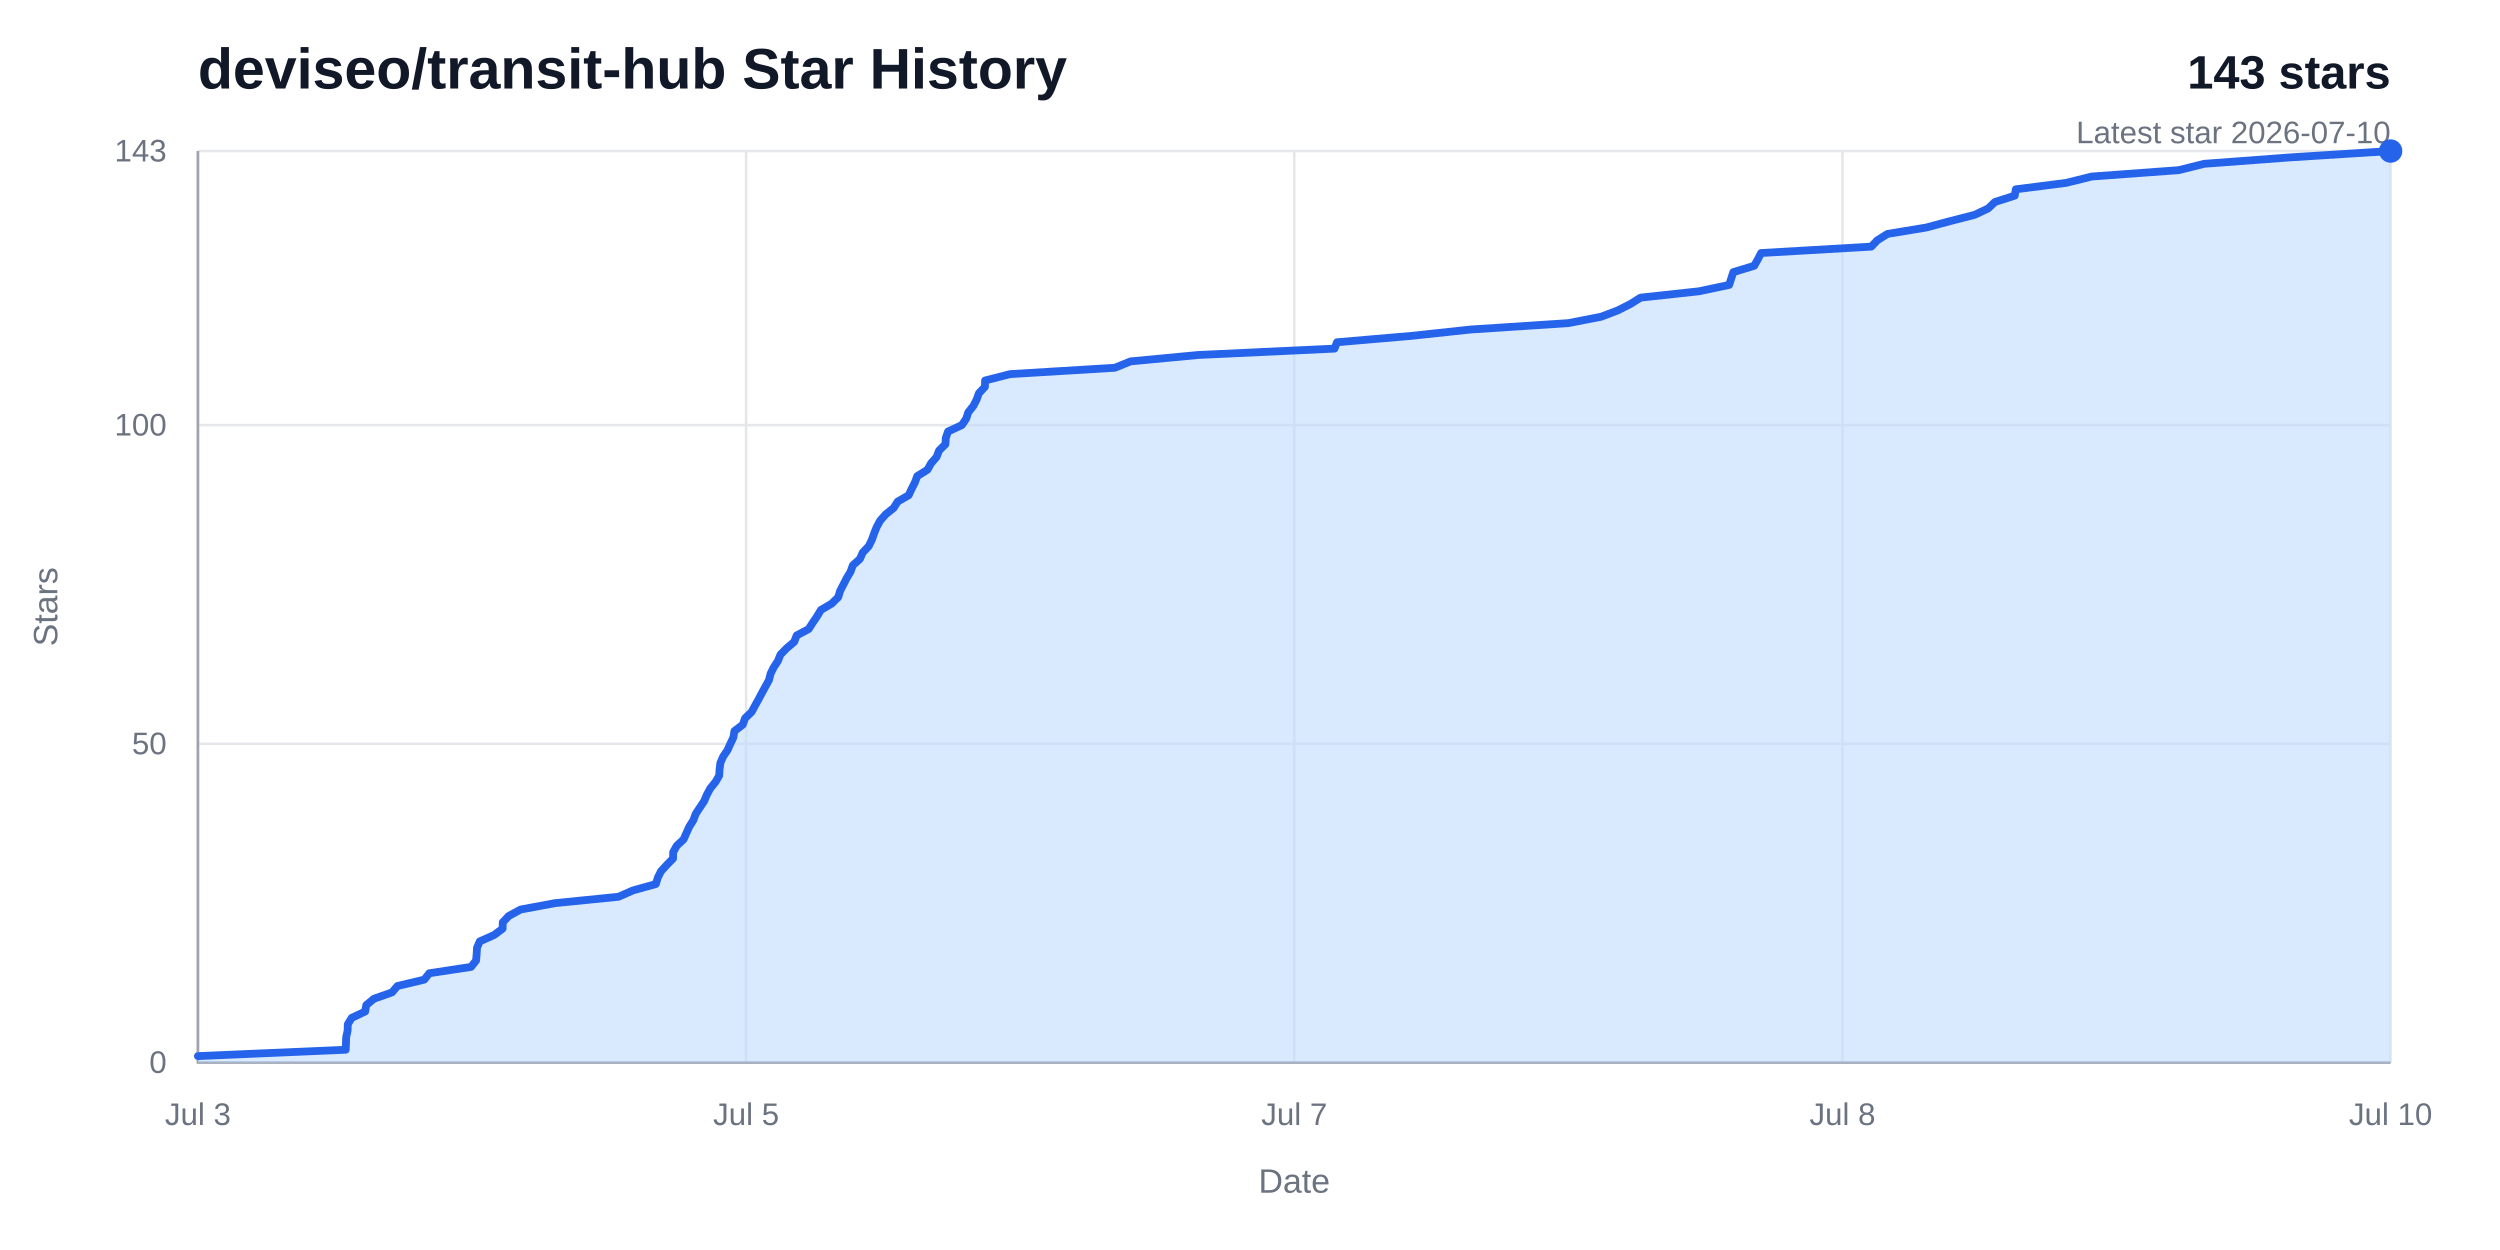
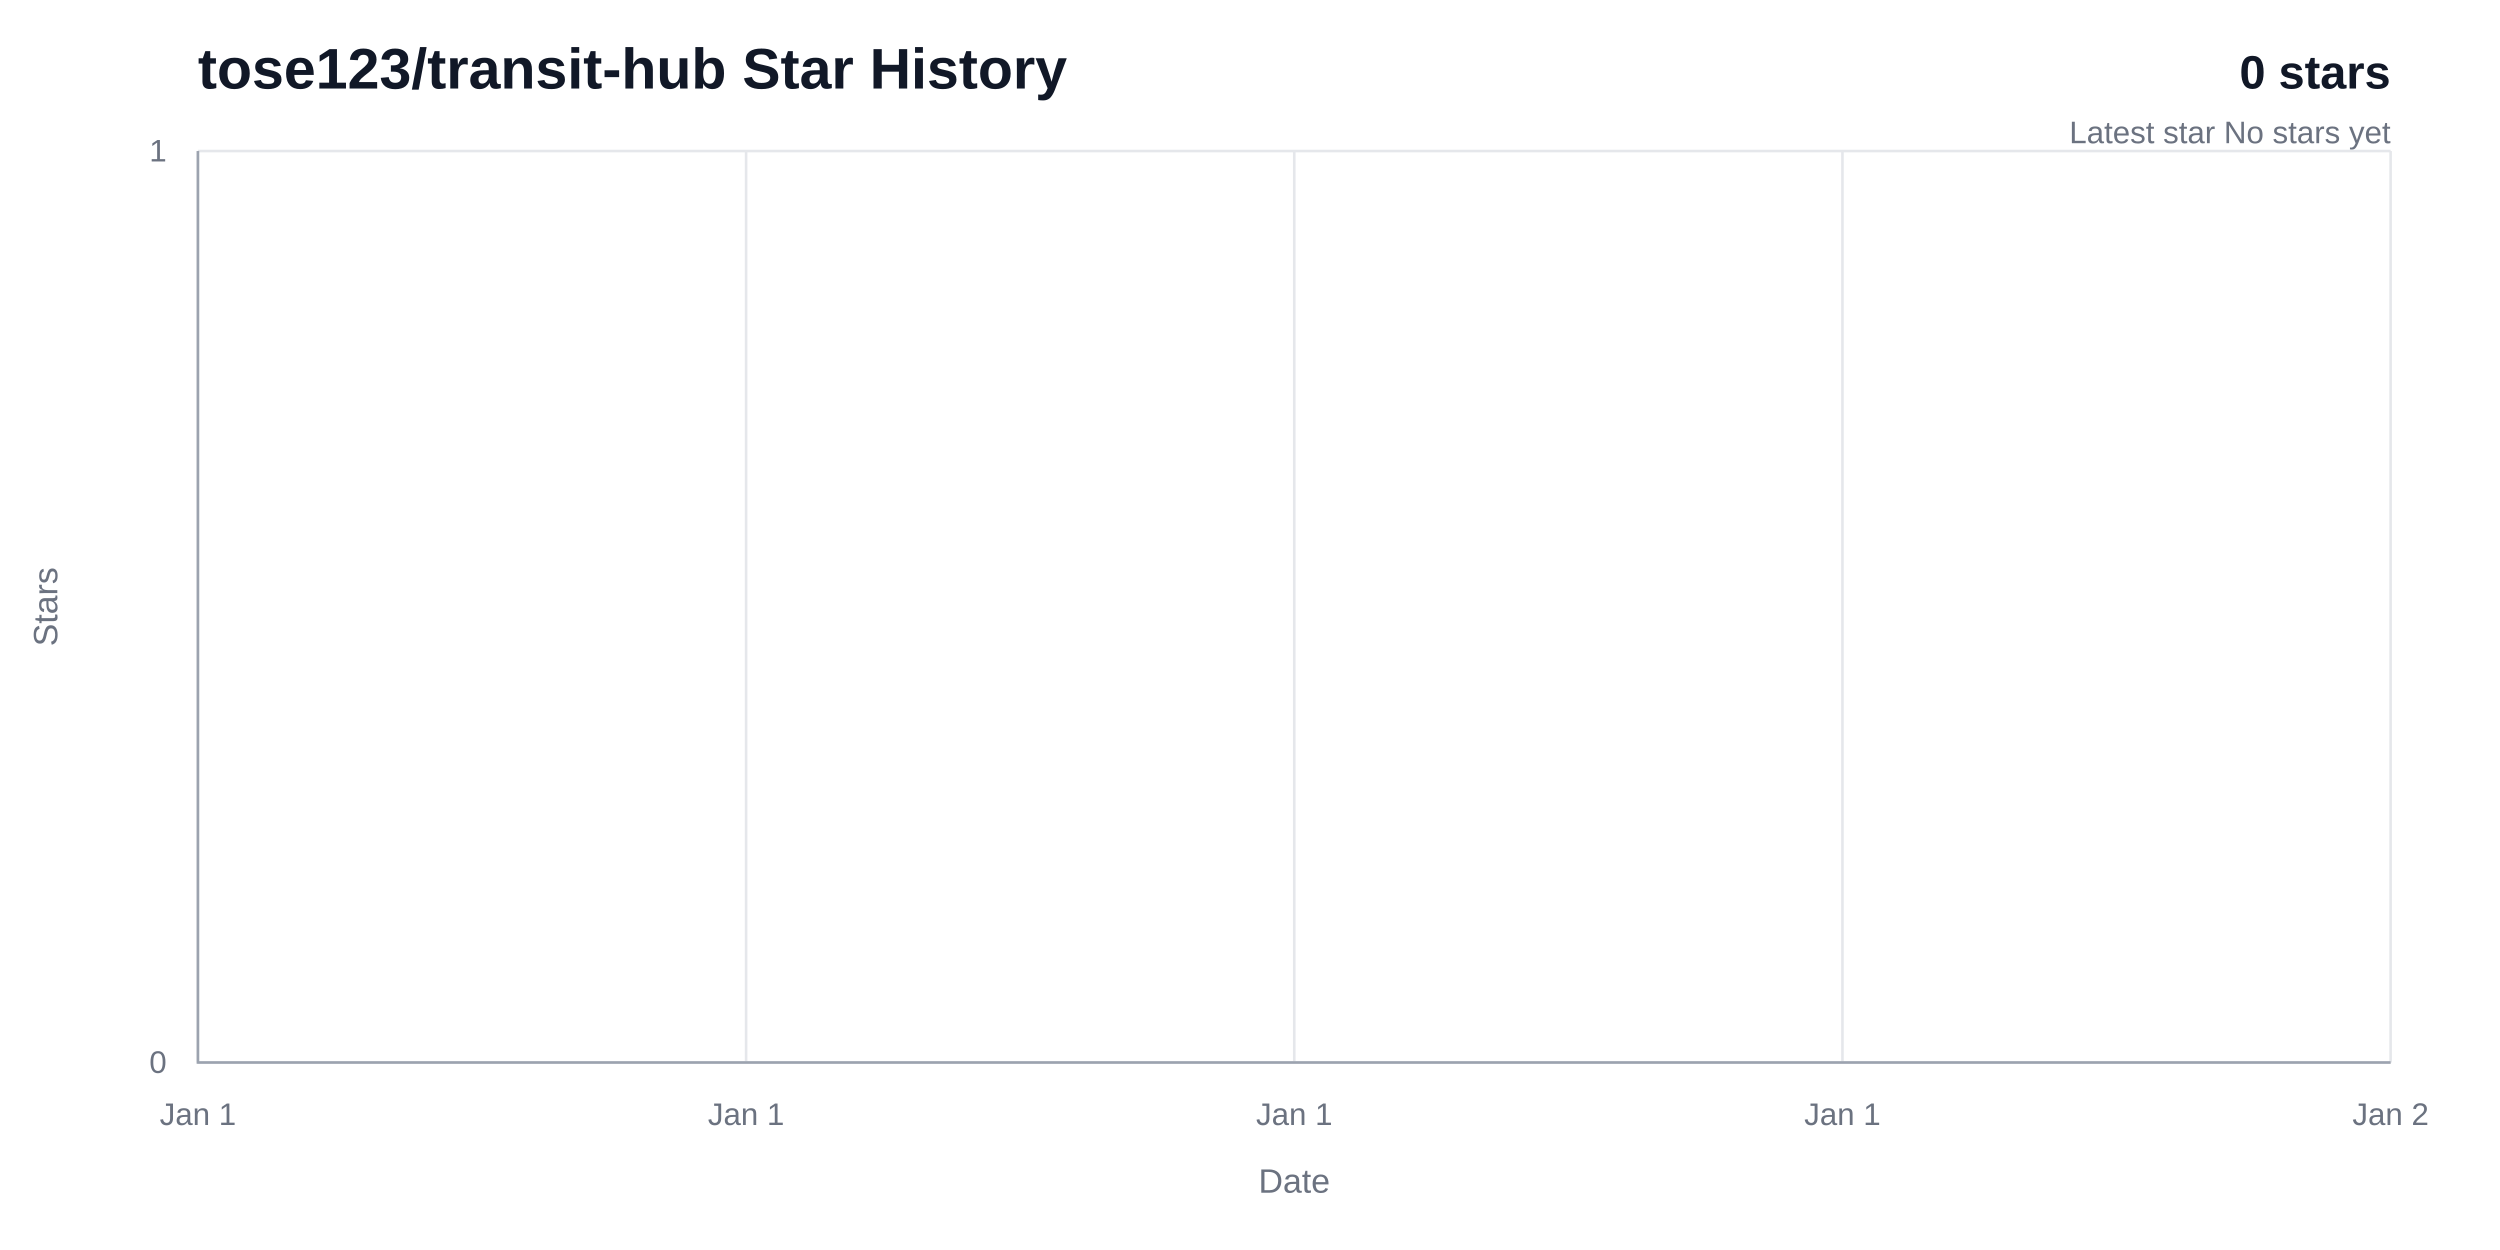
<svg xmlns="http://www.w3.org/2000/svg" width="960" height="480" viewBox="0 0 960 480" role="img" aria-labelledby="title desc">
  <rect width="960" height="480" fill="#ffffff" />
-   <text x="76" y="34" fill="#111827" font-family="Arial, Helvetica, sans-serif" font-size="22" font-weight="700">deviseo/transit-hub Star History</text>
-   <text x="918" y="34" fill="#111827" font-family="Arial, Helvetica, sans-serif" font-size="18" font-weight="700" text-anchor="end">143 stars</text>
-   <text x="918" y="55" fill="#6b7280" font-family="Arial, Helvetica, sans-serif" font-size="12" text-anchor="end">Latest star 2026-07-10</text>
+   <text x="76" y="34" fill="#111827" font-family="Arial, Helvetica, sans-serif" font-size="22" font-weight="700">tose123/transit-hub Star History</text>
+   <text x="918" y="34" fill="#111827" font-family="Arial, Helvetica, sans-serif" font-size="18" font-weight="700" text-anchor="end">0 stars</text>
+   <text x="918" y="55" fill="#6b7280" font-family="Arial, Helvetica, sans-serif" font-size="12" text-anchor="end">Latest star No stars yet</text>
  <line x1="76" y1="408" x2="918" y2="408" stroke="#e5e7eb" stroke-width="1" />
  <text x="64" y="412" fill="#6b7280" font-family="Arial, Helvetica, sans-serif" font-size="12" text-anchor="end">0</text>
-   <line x1="76" y1="285.62" x2="918" y2="285.62" stroke="#e5e7eb" stroke-width="1" />
-   <text x="64" y="289.62" fill="#6b7280" font-family="Arial, Helvetica, sans-serif" font-size="12" text-anchor="end">50</text>
-   <line x1="76" y1="163.24" x2="918" y2="163.24" stroke="#e5e7eb" stroke-width="1" />
-   <text x="64" y="167.24" fill="#6b7280" font-family="Arial, Helvetica, sans-serif" font-size="12" text-anchor="end">100</text>
  <line x1="76" y1="58" x2="918" y2="58" stroke="#e5e7eb" stroke-width="1" />
-   <text x="64" y="62" fill="#6b7280" font-family="Arial, Helvetica, sans-serif" font-size="12" text-anchor="end">143</text>
+   <text x="64" y="62" fill="#6b7280" font-family="Arial, Helvetica, sans-serif" font-size="12" text-anchor="end">1</text>
  <line x1="76" y1="58" x2="76" y2="408" stroke="#e5e7eb" stroke-width="1" />
-   <text x="76" y="432" fill="#6b7280" font-family="Arial, Helvetica, sans-serif" font-size="12" text-anchor="middle">Jul 3</text>
+   <text x="76" y="432" fill="#6b7280" font-family="Arial, Helvetica, sans-serif" font-size="12" text-anchor="middle">Jan 1</text>
  <line x1="286.5" y1="58" x2="286.5" y2="408" stroke="#e5e7eb" stroke-width="1" />
-   <text x="286.5" y="432" fill="#6b7280" font-family="Arial, Helvetica, sans-serif" font-size="12" text-anchor="middle">Jul 5</text>
+   <text x="286.5" y="432" fill="#6b7280" font-family="Arial, Helvetica, sans-serif" font-size="12" text-anchor="middle">Jan 1</text>
  <line x1="497" y1="58" x2="497" y2="408" stroke="#e5e7eb" stroke-width="1" />
-   <text x="497" y="432" fill="#6b7280" font-family="Arial, Helvetica, sans-serif" font-size="12" text-anchor="middle">Jul 7</text>
+   <text x="497" y="432" fill="#6b7280" font-family="Arial, Helvetica, sans-serif" font-size="12" text-anchor="middle">Jan 1</text>
  <line x1="707.5" y1="58" x2="707.5" y2="408" stroke="#e5e7eb" stroke-width="1" />
-   <text x="707.5" y="432" fill="#6b7280" font-family="Arial, Helvetica, sans-serif" font-size="12" text-anchor="middle">Jul 8</text>
+   <text x="707.5" y="432" fill="#6b7280" font-family="Arial, Helvetica, sans-serif" font-size="12" text-anchor="middle">Jan 1</text>
  <line x1="918" y1="58" x2="918" y2="408" stroke="#e5e7eb" stroke-width="1" />
-   <text x="918" y="432" fill="#6b7280" font-family="Arial, Helvetica, sans-serif" font-size="12" text-anchor="middle">Jul 10</text>
+   <text x="918" y="432" fill="#6b7280" font-family="Arial, Helvetica, sans-serif" font-size="12" text-anchor="middle">Jan 2</text>
  <path d="M 76,58 V 408 H 918" fill="none" stroke="#9ca3af" stroke-width="1" />
-   <path d="M 76,405.55 L 132.77,403.1 L 132.84,400.66 L 132.94,398.21 L 133.49,395.76 L 133.55,393.31 L 135.05,390.87 L 140.23,388.42 L 140.64,385.97 L 143.59,383.52 L 150.53,381.08 L 152.61,378.63 L 162.92,376.18 L 164.84,373.73 L 180.89,371.29 L 182.82,368.84 L 183.03,366.39 L 183.17,363.94 L 184.22,361.5 L 189.72,359.05 L 193,356.6 L 193.07,354.15 L 195.39,351.71 L 199.92,349.26 L 213.08,346.81 L 237.5,344.36 L 243.06,341.92 L 251.84,339.47 L 252.6,337.02 L 253.81,334.57 L 256.05,332.13 L 258.45,329.68 L 258.5,327.23 L 259.86,324.78 L 262.49,322.34 L 263.58,319.89 L 264.68,317.44 L 266.24,314.99 L 267.14,312.55 L 268.75,310.1 L 270.39,307.65 L 271.42,305.2 L 272.74,302.76 L 274.73,300.31 L 276.16,297.86 L 276.31,295.41 L 276.62,292.97 L 277.7,290.52 L 279.36,288.07 L 280.45,285.62 L 281.62,283.17 L 282.02,280.73 L 285.22,278.28 L 286.08,275.83 L 288.63,273.38 L 289.94,270.94 L 291.31,268.49 L 292.61,266.04 L 293.94,263.59 L 295.29,261.15 L 295.9,258.7 L 297.12,256.25 L 298.72,253.8 L 299.7,251.36 L 302.1,248.91 L 304.98,246.46 L 305.92,244.01 L 310.52,241.57 L 312.09,239.12 L 313.76,236.67 L 315.23,234.22 L 319.38,231.78 L 321.87,229.33 L 322.62,226.88 L 323.89,224.43 L 325.13,221.99 L 326.61,219.54 L 327.48,217.09 L 330.21,214.64 L 331.27,212.2 L 333.58,209.75 L 334.8,207.3 L 335.65,204.85 L 336.63,202.41 L 337.95,199.96 L 340.11,197.51 L 343.16,195.06 L 344.7,192.62 L 348.93,190.17 L 350.07,187.72 L 351.32,185.27 L 352.21,182.83 L 356.15,180.38 L 357.51,177.93 L 359.65,175.48 L 360.58,173.03 L 363.04,170.59 L 363.19,168.14 L 364.05,165.69 L 369.35,163.24 L 371.01,160.8 L 371.8,158.35 L 373.76,155.9 L 375.02,153.45 L 375.9,151.01 L 378.2,148.56 L 378.28,146.11 L 387.89,143.66 L 428.12,141.22 L 434.14,138.77 L 460.04,136.32 L 512.46,133.87 L 513.4,131.43 L 541.9,128.98 L 564.78,126.53 L 602.25,124.08 L 614.79,121.64 L 621.24,119.19 L 626.08,116.74 L 629.98,114.29 L 652.45,111.85 L 664.01,109.4 L 664.79,106.95 L 665.59,104.5 L 673.62,102.06 L 674.99,99.61 L 676.27,97.16 L 718.55,94.71 L 720.89,92.27 L 724.8,89.82 L 739.68,87.37 L 748.82,84.92 L 758.3,82.48 L 763.46,80.03 L 766.03,77.58 L 773.66,75.13 L 774.07,72.69 L 793.33,70.24 L 803.24,67.79 L 836.62,65.34 L 846.41,62.9 L 879.26,60.45 L 918,58 L 918,408 L 76,408 Z" fill="#bfdbfe" opacity="0.58" />
-   <path d="M 76,405.55 L 132.77,403.1 L 132.84,400.66 L 132.94,398.21 L 133.49,395.76 L 133.55,393.31 L 135.05,390.87 L 140.23,388.42 L 140.64,385.97 L 143.59,383.52 L 150.53,381.08 L 152.61,378.63 L 162.92,376.18 L 164.84,373.73 L 180.89,371.29 L 182.82,368.84 L 183.03,366.39 L 183.17,363.94 L 184.22,361.5 L 189.72,359.05 L 193,356.6 L 193.07,354.15 L 195.39,351.71 L 199.92,349.26 L 213.08,346.81 L 237.5,344.36 L 243.06,341.92 L 251.84,339.47 L 252.6,337.02 L 253.81,334.57 L 256.05,332.13 L 258.45,329.68 L 258.5,327.23 L 259.86,324.78 L 262.49,322.34 L 263.58,319.89 L 264.68,317.44 L 266.24,314.99 L 267.14,312.55 L 268.75,310.1 L 270.39,307.65 L 271.42,305.2 L 272.74,302.76 L 274.73,300.31 L 276.16,297.86 L 276.31,295.41 L 276.62,292.97 L 277.7,290.52 L 279.36,288.07 L 280.45,285.62 L 281.62,283.17 L 282.02,280.73 L 285.22,278.28 L 286.08,275.83 L 288.63,273.38 L 289.94,270.94 L 291.31,268.49 L 292.61,266.04 L 293.94,263.59 L 295.29,261.15 L 295.9,258.7 L 297.12,256.25 L 298.72,253.8 L 299.7,251.36 L 302.1,248.91 L 304.98,246.46 L 305.92,244.01 L 310.52,241.57 L 312.09,239.12 L 313.76,236.67 L 315.23,234.22 L 319.38,231.78 L 321.87,229.33 L 322.62,226.88 L 323.89,224.43 L 325.13,221.99 L 326.61,219.54 L 327.48,217.09 L 330.21,214.64 L 331.27,212.2 L 333.58,209.75 L 334.8,207.3 L 335.65,204.85 L 336.63,202.41 L 337.95,199.96 L 340.11,197.51 L 343.16,195.06 L 344.7,192.62 L 348.93,190.17 L 350.07,187.72 L 351.32,185.27 L 352.21,182.83 L 356.15,180.38 L 357.51,177.93 L 359.65,175.48 L 360.58,173.03 L 363.04,170.59 L 363.19,168.14 L 364.05,165.69 L 369.35,163.24 L 371.01,160.8 L 371.8,158.35 L 373.76,155.9 L 375.02,153.45 L 375.9,151.01 L 378.2,148.56 L 378.28,146.11 L 387.89,143.66 L 428.12,141.22 L 434.14,138.77 L 460.04,136.32 L 512.46,133.87 L 513.4,131.43 L 541.9,128.98 L 564.78,126.53 L 602.25,124.08 L 614.79,121.64 L 621.24,119.19 L 626.08,116.74 L 629.98,114.29 L 652.45,111.85 L 664.01,109.4 L 664.79,106.95 L 665.59,104.5 L 673.62,102.06 L 674.99,99.61 L 676.27,97.16 L 718.55,94.71 L 720.89,92.27 L 724.8,89.82 L 739.68,87.37 L 748.82,84.92 L 758.3,82.48 L 763.46,80.03 L 766.03,77.58 L 773.66,75.13 L 774.07,72.69 L 793.33,70.24 L 803.24,67.79 L 836.62,65.34 L 846.41,62.9 L 879.26,60.45 L 918,58" fill="none" stroke="#2563eb" stroke-width="3" stroke-linecap="round" stroke-linejoin="round" />
-   <circle cx="918" cy="58" r="4.5" fill="#2563eb" />
+   <path d="M 76,408" fill="none" stroke="#2563eb" stroke-width="3" stroke-linecap="round" stroke-linejoin="round" />
  <text x="497" y="458" fill="#6b7280" font-family="Arial, Helvetica, sans-serif" font-size="13" text-anchor="middle">Date</text>
  <text x="22" y="233" fill="#6b7280" font-family="Arial, Helvetica, sans-serif" font-size="13" text-anchor="middle" transform="rotate(-90 22 233)">Stars</text>
</svg>
